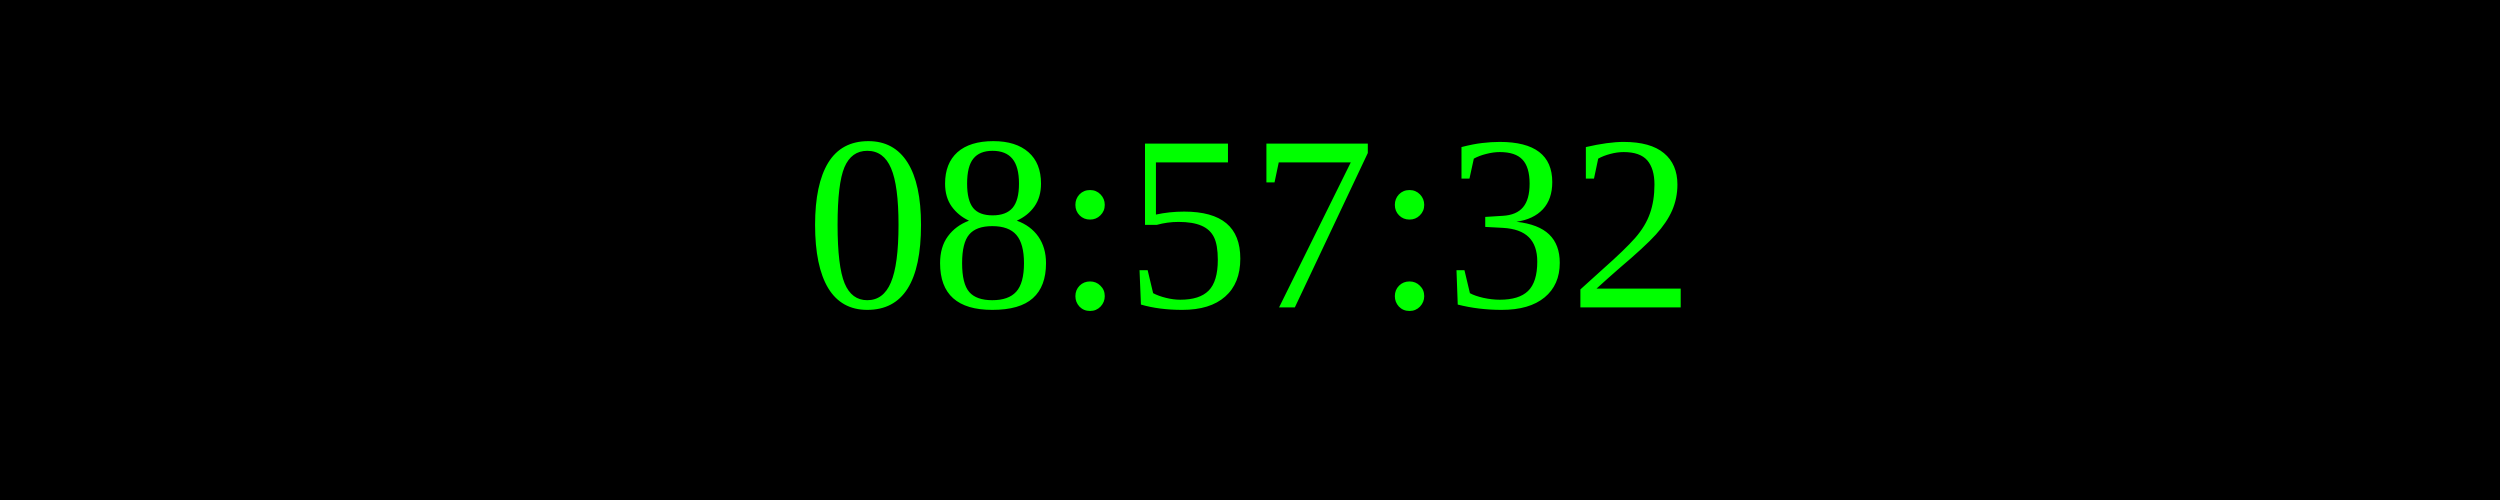
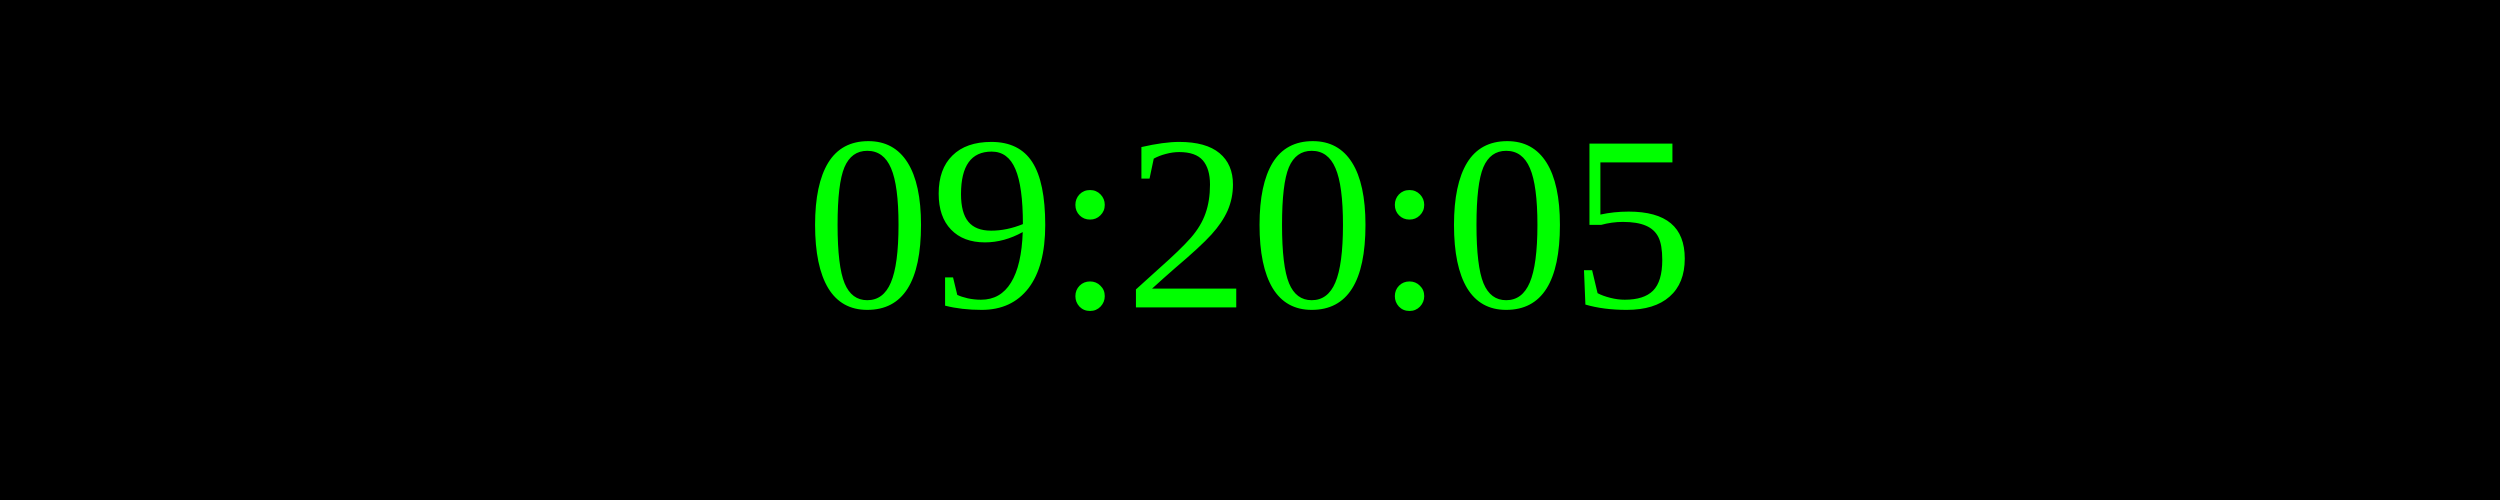
<svg xmlns="http://www.w3.org/2000/svg" width="250" height="50">
  <rect width="100%" height="100%" fill="black" />
  <text x="50%" y="50%" font-size="25" fill="lime" text-anchor="middle" dominant-baseline="middle">
- 08:57:32
+ 09:20:05
</text>
</svg>
